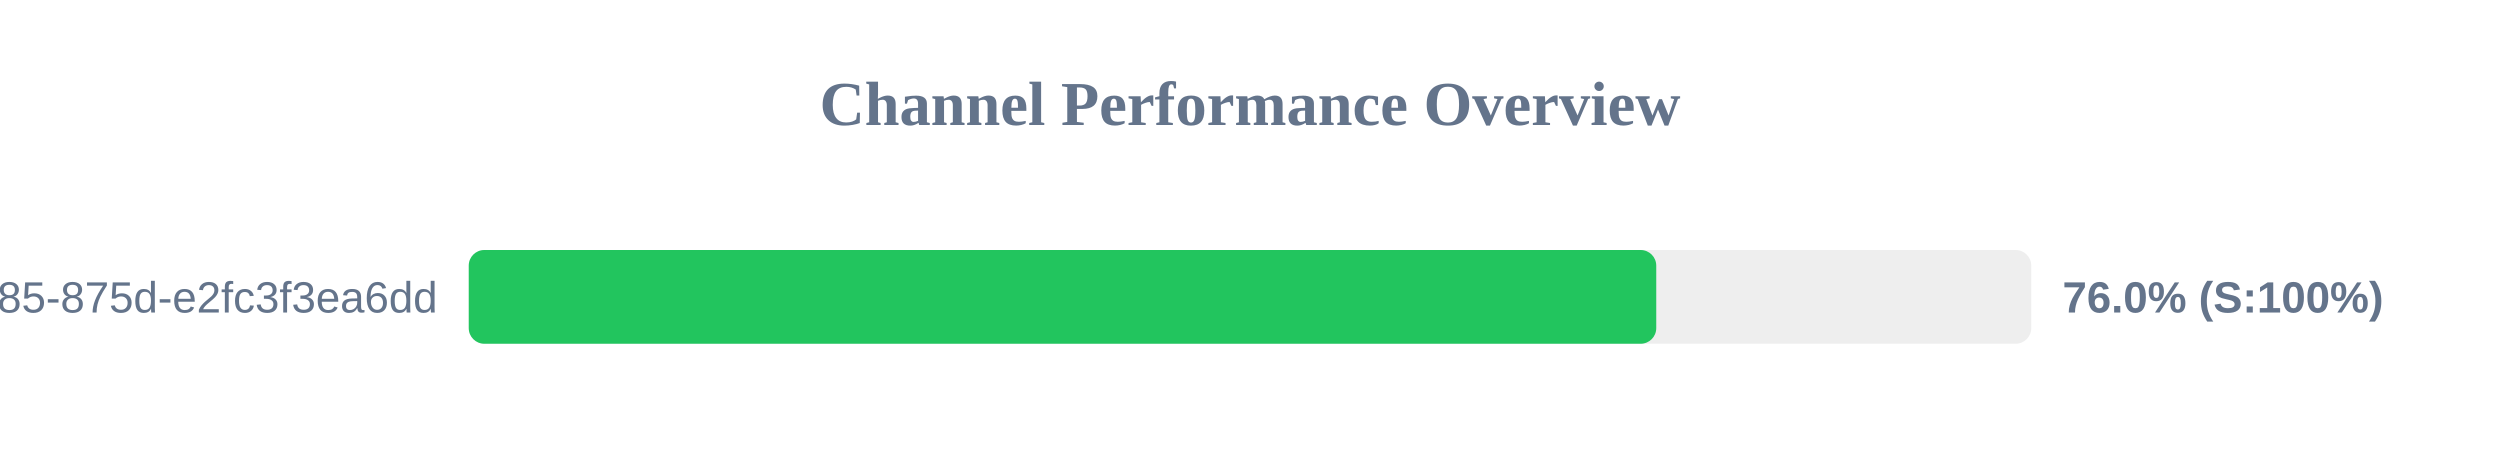
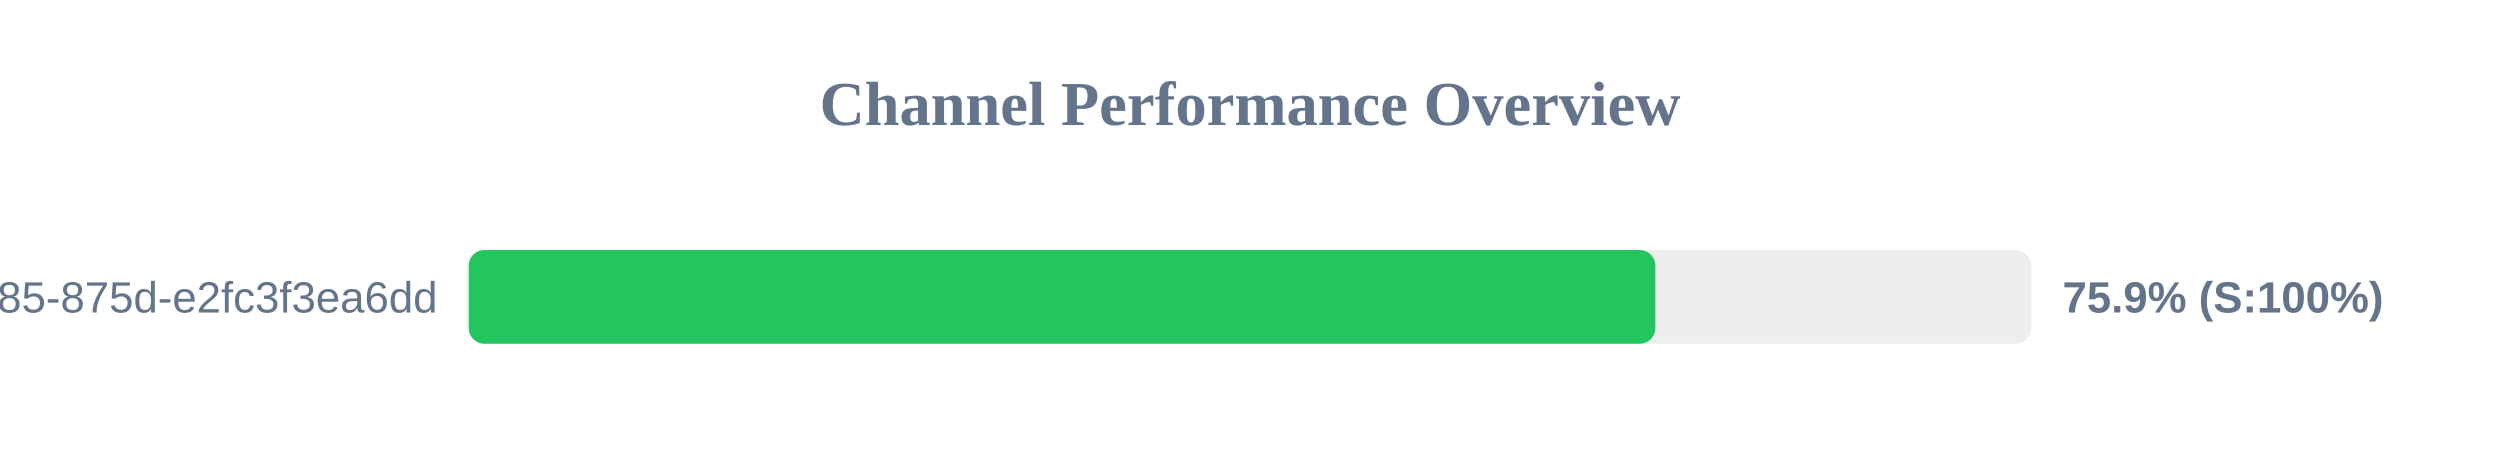
<svg xmlns="http://www.w3.org/2000/svg" width="800" height="150" version="1.1">
  <style>
        .row { font: 14px Arial; fill: #64748b; }
        .score { font: bold 14px Arial; fill: #64748b; }
    </style>
  <text x="400" y="40" text-anchor="middle" font-size="20px" font-weight="bold" fill="#64748b">Channel Performance Overview</text>
  <rect x="150" y="80" width="500" height="30" fill="#eee" rx="5" />
-   <rect x="150" y="80" width="380.0" height="30" fill="#22c55e" rx="5" />
+   <rect x="150" y="80" width="379.7" height="30" fill="#22c55e" rx="5" />
  <text x="140" y="100" text-anchor="end" class="row">?uuid=1045aedf-053c-4585-875d-e2fc3f3ea6dd</text>
-   <text x="660" y="100" text-anchor="start" class="score">76.0% (S:100%)</text>
+   <text x="660" y="100" text-anchor="start" class="score">75.9% (S:100%)</text>
</svg>
